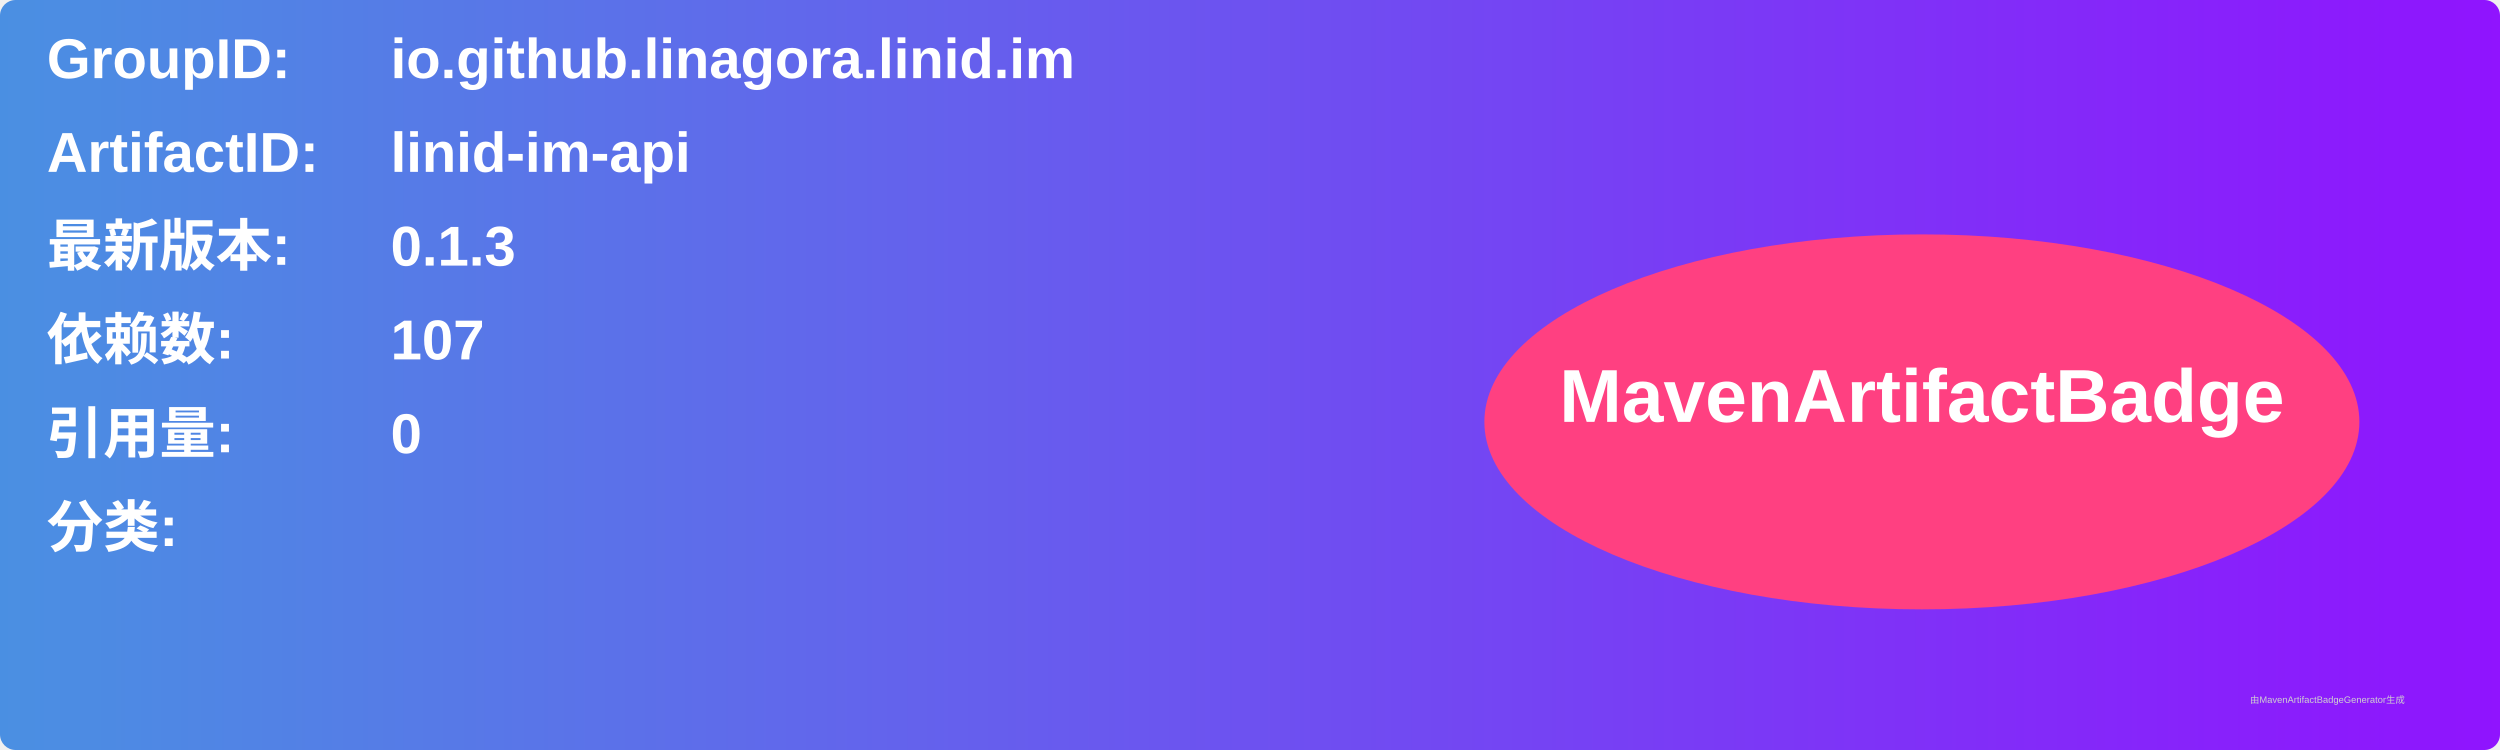
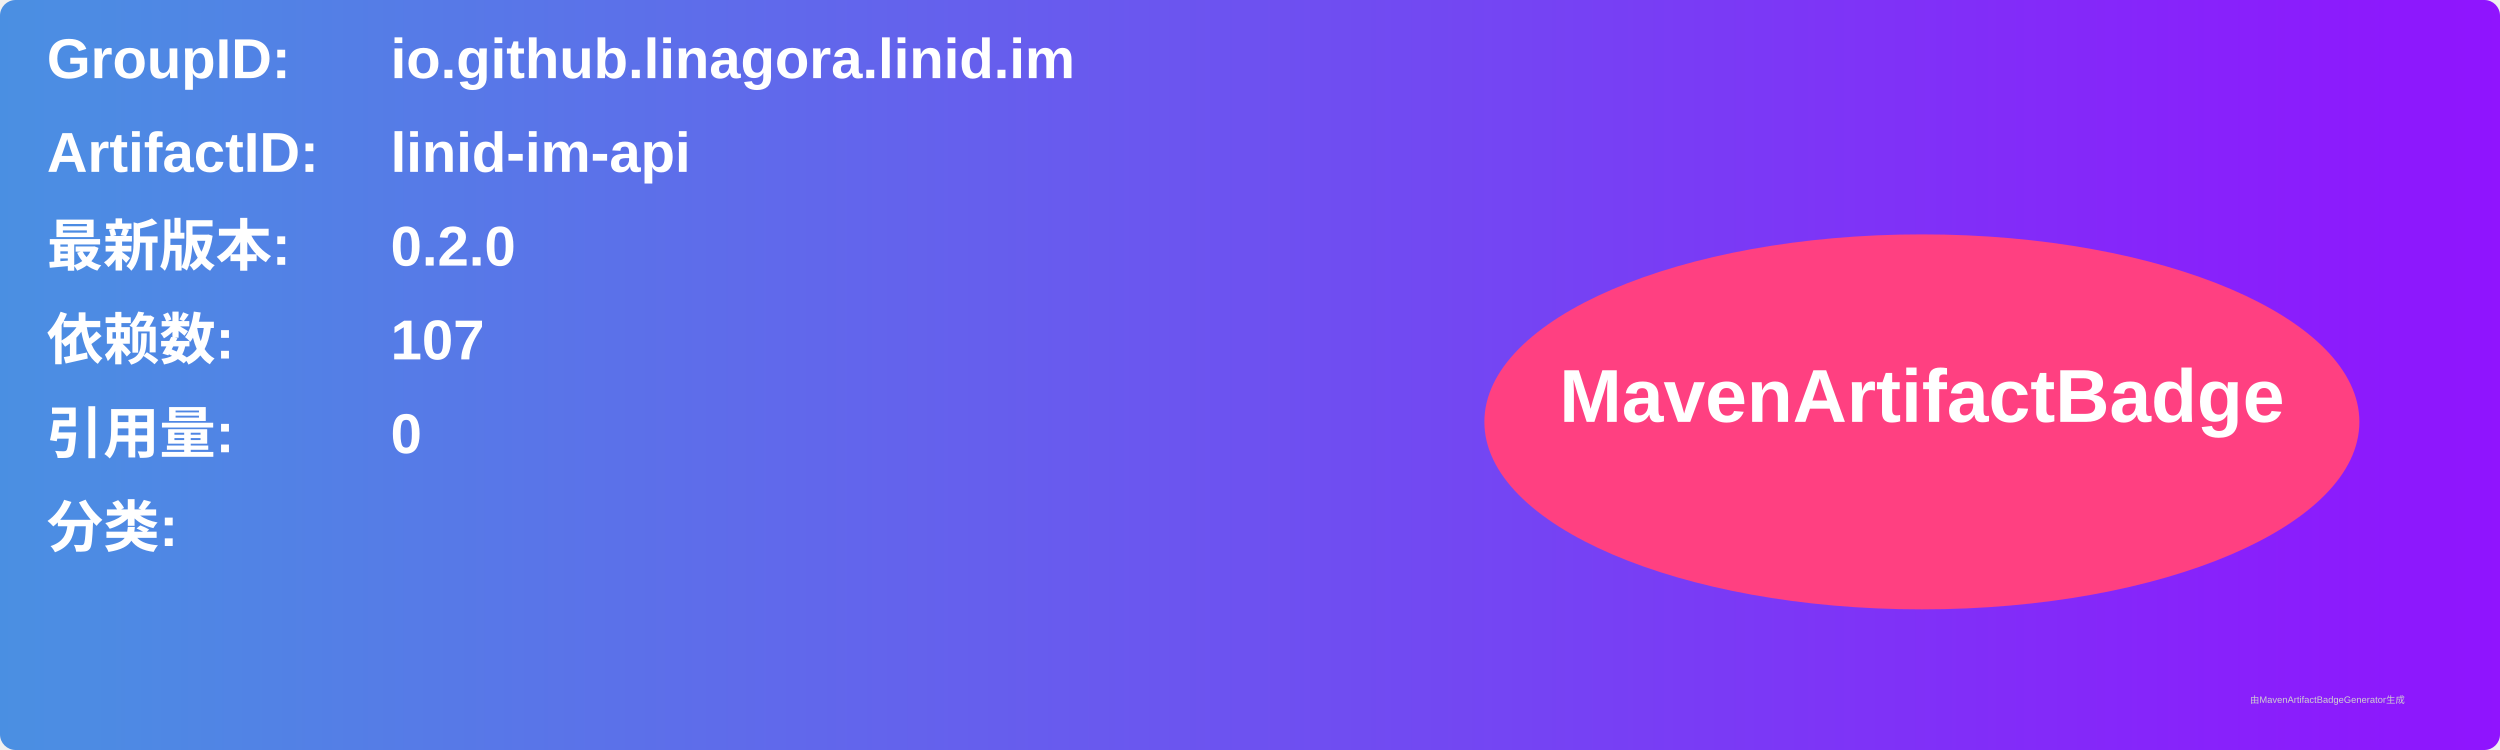
<svg xmlns="http://www.w3.org/2000/svg" width="800" height="240" viewBox="0 0 800 240">
  <linearGradient id="grad" x1="0%" y1="0%" x2="100%" y2="0%">
    <stop offset="0%" stop-color="#4a90e2" />
    <stop offset="100%" stop-color="#9013fe" />
  </linearGradient>
  <rect width="100%" height="100%" rx="5" ry="5" fill="url(#grad)" />
  <g transform="translate(15, 15)">
    <text x="0" y="10" font-family="Arial" font-size="18" fill="white" font-weight="bold" width="260">GroupID:</text>
    <text x="110" y="10" font-family="Arial" font-size="18" fill="white" font-weight="bold" width="460">io.github.linagora.linid.im</text>
    <text x="0" y="40" font-family="Arial" font-size="18" fill="white" font-weight="bold" width="260">ArtifactID:</text>
    <text x="110" y="40" font-family="Arial" font-size="18" fill="white" font-weight="bold" width="460">linid-im-api</text>
    <text x="0" y="70" font-family="Arial" font-size="18" fill="white" font-weight="bold">最新版本:</text>
    <text x="110" y="70" font-family="Arial" font-size="18" fill="white" font-weight="bold">
-       <tspan font-weight="bold">0.1.3</tspan>
+       <tspan font-weight="bold">0.2.0</tspan>
    </text>
    <text x="0" y="100" font-family="Arial" font-size="18" fill="white" font-weight="bold">依赖数: </text>
    <text x="110" y="100" font-family="Arial" font-size="18" fill="white">
      <tspan font-weight="bold">107</tspan>
    </text>
    <text x="0" y="130" font-family="Arial" font-size="18" fill="white" font-weight="bold">引用量: </text>
    <text x="110" y="130" font-family="Arial" font-size="18" fill="white">
      <tspan font-weight="bold">0</tspan>
    </text>
    <text x="0" y="160" font-family="Arial" font-size="18" fill="white" font-weight="bold">分类:</text>
    <text x="10" y="190" font-family="Arial" font-size="10" fill="white">
      <tspan font-weight="bold" />
    </text>
    <ellipse cx="600" cy="120" rx="140" ry="60" fill="#ff4081" />
    <text x="600" y="120" text-anchor="middle" font-family="Arial" font-size="24" fill="white" font-weight="bold">MavenArtifactBadge</text>
  </g>
  <text x="720" y="225" font-family="Arial" font-size="3" fill="#d0d0d0">由MavenArtifactBadgeGenerator生成</text>
</svg>
